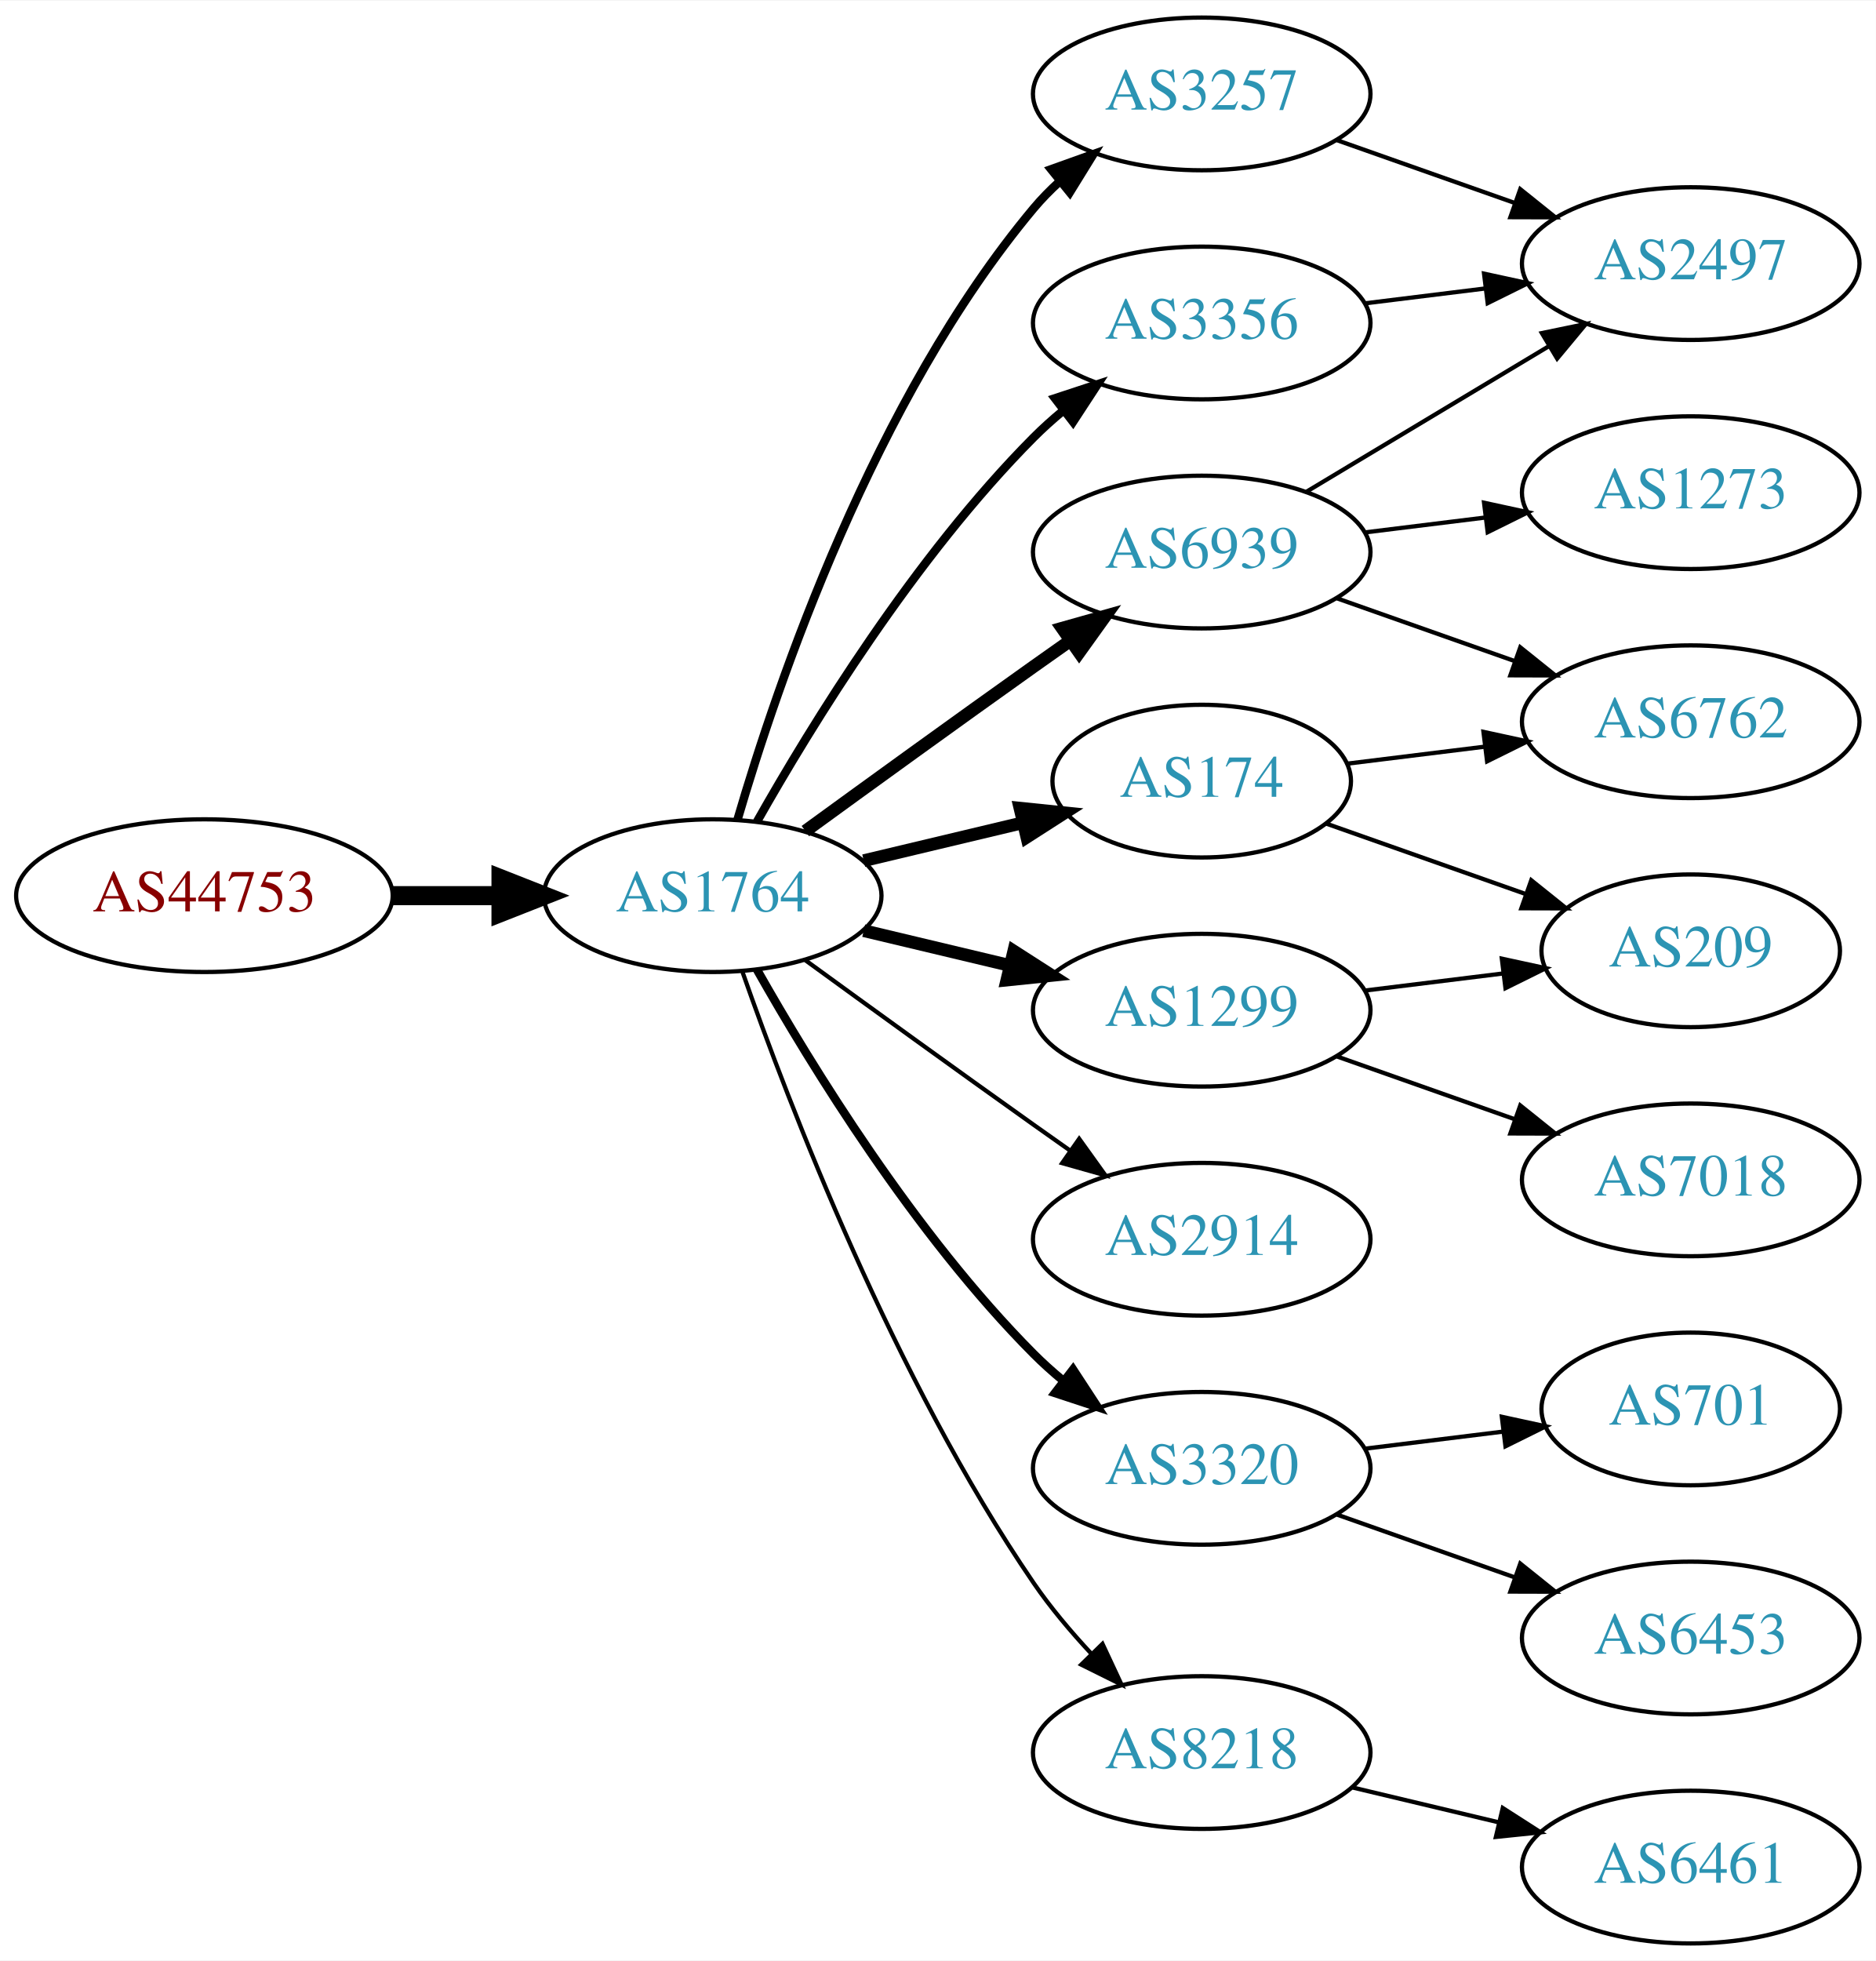
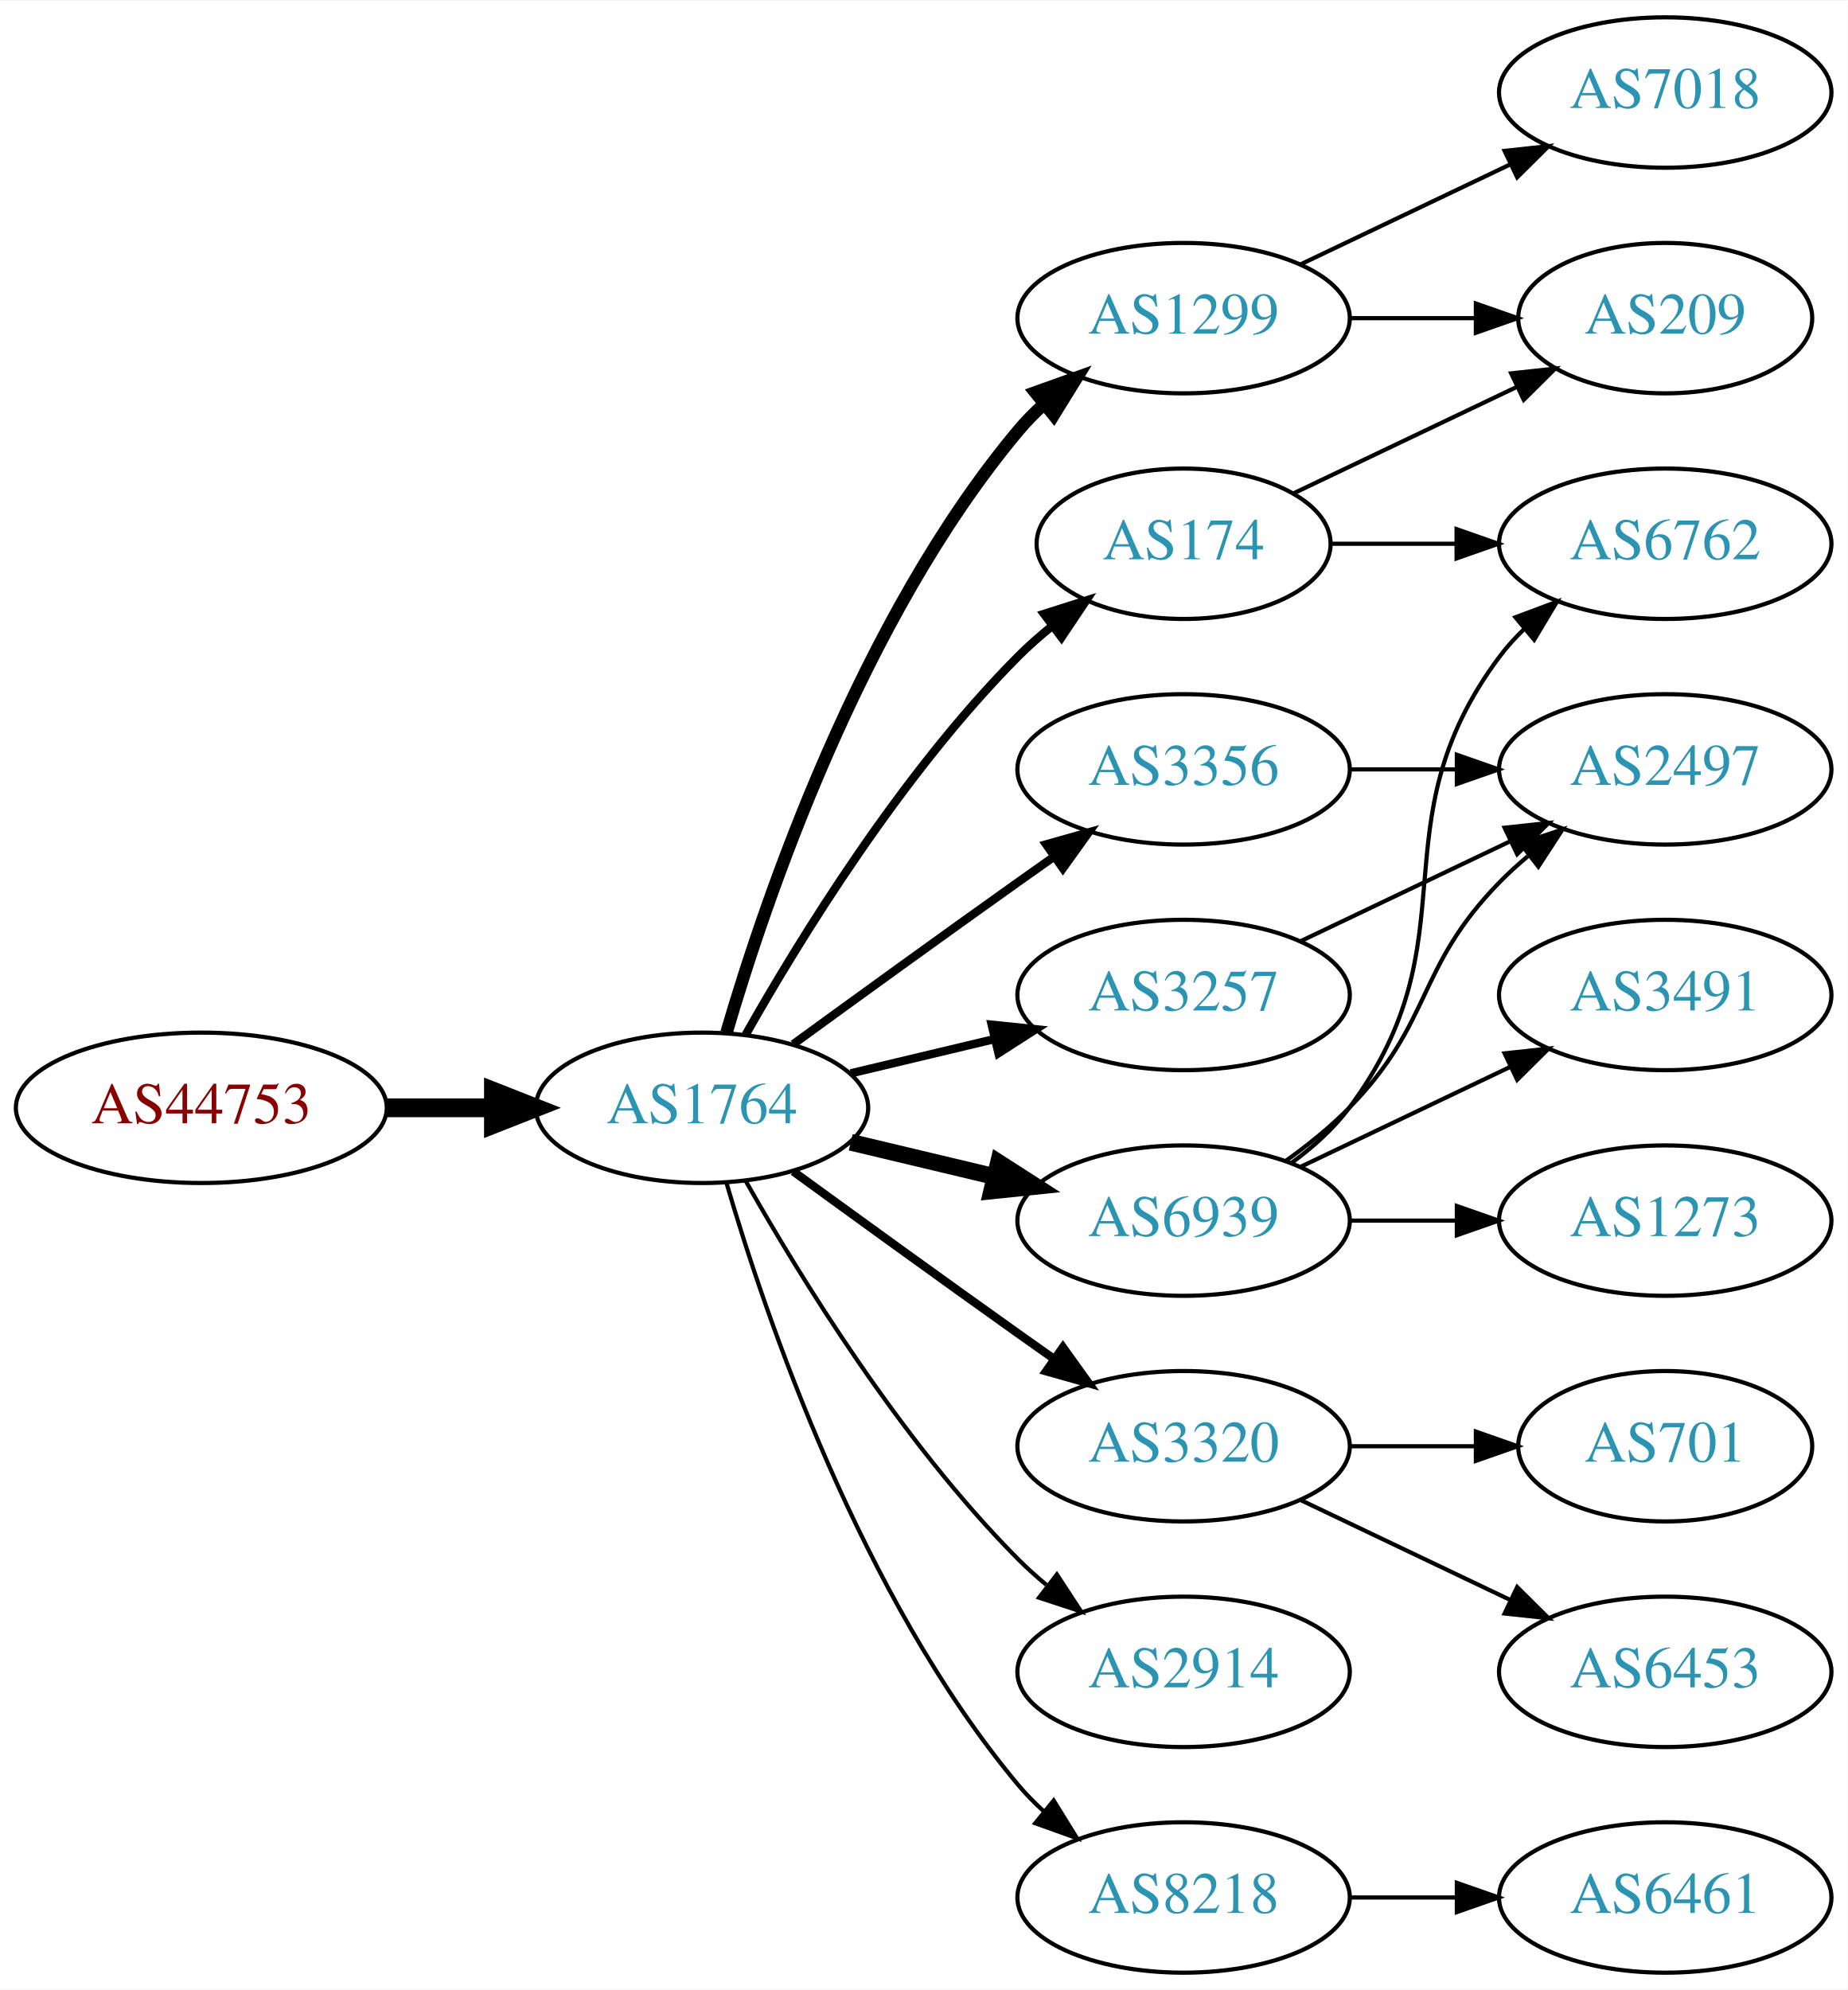
- <svg xmlns="http://www.w3.org/2000/svg" xmlns:xlink="http://www.w3.org/1999/xlink" width="442pt" height="462pt" viewBox="0.00 0.00 442.27 462.00">
-   <g id="graph0" class="graph" transform="scale(1 1) rotate(0) translate(4 458)">
-     <polygon fill="white" stroke="none" points="-4,4 -4,-458 438.271,-458 438.271,4 -4,4" />
+ <svg xmlns="http://www.w3.org/2000/svg" xmlns:xlink="http://www.w3.org/1999/xlink" width="442pt" height="476pt" viewBox="0.00 0.00 442.27 476.00">
+   <g id="graph0" class="graph" transform="scale(1 1) rotate(0) translate(4 472)">
+     <polygon fill="white" stroke="none" points="-4,4 -4,-472 438.271,-472 438.271,4 -4,4" />
    <g id="node1" class="node">
      <g id="a_node1">
        <a xlink:href="/asn/44753" xlink:title="AS44753 ~ Bacher Systems EDV GmbH [AT]">
-           <ellipse fill="#ffffff" stroke="black" cx="44.196" cy="-247" rx="44.393" ry="18" />
-           <text text-anchor="middle" x="44.196" y="-243.3" font-family="Times,serif" font-size="14.00" fill="#880000">AS44753</text>
+           <ellipse fill="#ffffff" stroke="black" cx="44.196" cy="-207" rx="44.393" ry="18" />
+           <text text-anchor="middle" x="44.196" y="-203.3" font-family="Times,serif" font-size="14.00" fill="#880000">AS44753</text>
        </a>
      </g>
    </g>
    <g id="node2" class="node">
      <g id="a_node2">
        <a xlink:href="/asn/1764" xlink:title="AS1764 ~ NEXTLAYER-AS [AT]">
-           <ellipse fill="#ffffff" stroke="black" cx="164.039" cy="-247" rx="39.794" ry="18" />
-           <text text-anchor="middle" x="164.039" y="-243.3" font-family="Times,serif" font-size="14.00" fill="#2c94b3">AS1764</text>
+           <ellipse fill="#ffffff" stroke="black" cx="164.039" cy="-207" rx="39.794" ry="18" />
+           <text text-anchor="middle" x="164.039" y="-203.3" font-family="Times,serif" font-size="14.00" fill="#2c94b3">AS1764</text>
        </a>
      </g>
    </g>
    <g id="edge1" class="edge">
-       <path fill="none" stroke="black" stroke-width="4.5" d="M88.407,-247C96.72,-247 105.482,-247 113.965,-247" />
-       <polygon fill="black" stroke="black" stroke-width="4.5" points="114.123,-250.938 124.123,-247 114.123,-243.063 114.123,-250.938" />
+       <path fill="none" stroke="black" stroke-width="4.5" d="M88.407,-207C96.72,-207 105.482,-207 113.965,-207" />
+       <polygon fill="black" stroke="black" stroke-width="4.5" points="114.123,-210.938 124.123,-207 114.123,-203.063 114.123,-210.938" />
    </g>
    <g id="node3" class="node">
      <g id="a_node3">
-         <a xlink:href="/asn/3257" xlink:title="AS3257 ~ GTT [DE]">
-           <ellipse fill="#ffffff" stroke="black" cx="279.332" cy="-436" rx="39.794" ry="18" />
-           <text text-anchor="middle" x="279.332" y="-432.3" font-family="Times,serif" font-size="14.00" fill="#2c94b3">AS3257</text>
+         <a xlink:href="/asn/1299" xlink:title="AS1299 ~ Telia Carrier [EU]">
+           <ellipse fill="#ffffff" stroke="black" cx="279.332" cy="-396" rx="39.794" ry="18" />
+           <text text-anchor="middle" x="279.332" y="-392.3" font-family="Times,serif" font-size="14.00" fill="#2c94b3">AS1299</text>
        </a>
      </g>
    </g>
    <g id="edge2" class="edge">
-       <path fill="none" stroke="black" stroke-width="2" d="M169.913,-265.002C179.227,-296.844 202.043,-363.981 239.685,-409 241.555,-411.237 243.654,-413.374 245.88,-415.396" />
-       <polygon fill="black" stroke="black" stroke-width="2" points="243.823,-418.234 253.799,-421.804 248.227,-412.793 243.823,-418.234" />
+       <path fill="none" stroke="black" stroke-width="3" d="M169.913,-225.002C179.227,-256.844 202.043,-323.981 239.685,-369 241.555,-371.237 243.654,-373.374 245.88,-375.396" />
+       <polygon fill="black" stroke="black" stroke-width="3" points="243.823,-378.234 253.799,-381.804 248.227,-372.793 243.823,-378.234" />
    </g>
    <g id="node4" class="node">
      <g id="a_node4">
-         <a xlink:href="/asn/1299" xlink:title="AS1299 ~ Telia Carrier [EU]">
-           <ellipse fill="#ffffff" stroke="black" cx="279.332" cy="-220" rx="39.794" ry="18" />
-           <text text-anchor="middle" x="279.332" y="-216.3" font-family="Times,serif" font-size="14.00" fill="#2c94b3">AS1299</text>
+         <a xlink:href="/asn/6939" xlink:title="AS6939 ~ Hurricane Electric LLC [US]">
+           <ellipse fill="#ffffff" stroke="black" cx="279.332" cy="-180" rx="39.794" ry="18" />
+           <text text-anchor="middle" x="279.332" y="-176.3" font-family="Times,serif" font-size="14.00" fill="#2c94b3">AS6939</text>
        </a>
      </g>
    </g>
    <g id="edge3" class="edge">
-       <path fill="none" stroke="black" stroke-width="3" d="M199.646,-238.752C210.517,-236.162 222.671,-233.265 234.114,-230.538" />
-       <polygon fill="black" stroke="black" stroke-width="3" points="235.02,-233.92 243.936,-228.197 233.397,-227.111 235.02,-233.92" />
+       <path fill="none" stroke="black" stroke-width="4" d="M199.646,-198.752C210.517,-196.162 222.671,-193.265 234.114,-190.538" />
+       <polygon fill="black" stroke="black" stroke-width="4" points="235.02,-193.92 243.936,-188.197 233.397,-187.111 235.02,-193.92" />
    </g>
    <g id="node5" class="node">
      <g id="a_node5">
-         <a xlink:href="/asn/6939" xlink:title="AS6939 ~ Hurricane Electric LLC [US]">
-           <ellipse fill="#ffffff" stroke="black" cx="279.332" cy="-328" rx="39.794" ry="18" />
-           <text text-anchor="middle" x="279.332" y="-324.3" font-family="Times,serif" font-size="14.00" fill="#2c94b3">AS6939</text>
+         <a xlink:href="/asn/3320" xlink:title="AS3320 ~ DTAG [DE]">
+           <ellipse fill="#ffffff" stroke="black" cx="279.332" cy="-126" rx="39.794" ry="18" />
+           <text text-anchor="middle" x="279.332" y="-122.3" font-family="Times,serif" font-size="14.00" fill="#2c94b3">AS3320</text>
        </a>
      </g>
    </g>
    <g id="edge4" class="edge">
-       <path fill="none" stroke="black" stroke-width="3" d="M185.887,-262.222C200.821,-273.091 221.435,-288.025 239.685,-301 242.506,-303.005 245.449,-305.085 248.397,-307.159" />
-       <polygon fill="black" stroke="black" stroke-width="3" points="246.424,-310.05 256.621,-312.926 250.443,-304.319 246.424,-310.05" />
+       <path fill="none" stroke="black" stroke-width="2" d="M185.887,-191.778C200.821,-180.909 221.435,-165.975 239.685,-153 242.506,-150.995 245.449,-148.915 248.397,-146.841" />
+       <polygon fill="black" stroke="black" stroke-width="2" points="250.443,-149.681 256.621,-141.074 246.424,-143.95 250.443,-149.681" />
    </g>
    <g id="node6" class="node">
      <g id="a_node6">
-         <a xlink:href="/asn/3356" xlink:title="AS3356 ~ Level 3 Parent, LLC [US]">
-           <ellipse fill="#ffffff" stroke="black" cx="279.332" cy="-382" rx="39.794" ry="18" />
-           <text text-anchor="middle" x="279.332" y="-378.3" font-family="Times,serif" font-size="14.00" fill="#2c94b3">AS3356</text>
+         <a xlink:href="/asn/2914" xlink:title="AS2914 ~ NTT America, Inc. [US]">
+           <ellipse fill="#ffffff" stroke="black" cx="279.332" cy="-72" rx="39.794" ry="18" />
+           <text text-anchor="middle" x="279.332" y="-68.3" font-family="Times,serif" font-size="14.00" fill="#2c94b3">AS2914</text>
        </a>
      </g>
    </g>
    <g id="edge5" class="edge">
-       <path fill="none" stroke="black" stroke-width="2" d="M174.498,-264.49C187.28,-287.096 211.712,-326.886 239.685,-355 241.796,-357.121 244.092,-359.188 246.477,-361.171" />
-       <polygon fill="black" stroke="black" stroke-width="2" points="244.73,-364.242 254.793,-367.556 248.993,-358.69 244.73,-364.242" />
+       <path fill="none" stroke="black" d="M174.498,-189.51C187.28,-166.904 211.712,-127.114 239.685,-99 241.796,-96.879 244.092,-94.812 246.477,-92.829" />
+       <polygon fill="black" stroke="black" points="248.993,-95.31 254.793,-86.444 244.73,-89.758 248.993,-95.31" />
    </g>
    <g id="node7" class="node">
      <g id="a_node7">
-         <a xlink:href="/asn/174" xlink:title="AS174 ~ Cogent Communications [US]">
-           <ellipse fill="#ffffff" stroke="black" cx="279.332" cy="-274" rx="35.194" ry="18" />
-           <text text-anchor="middle" x="279.332" y="-270.3" font-family="Times,serif" font-size="14.00" fill="#2c94b3">AS174</text>
+         <a xlink:href="/asn/3356" xlink:title="AS3356 ~ Level 3 Parent, LLC [US]">
+           <ellipse fill="#ffffff" stroke="black" cx="279.332" cy="-288" rx="39.794" ry="18" />
+           <text text-anchor="middle" x="279.332" y="-284.3" font-family="Times,serif" font-size="14.00" fill="#2c94b3">AS3356</text>
        </a>
      </g>
    </g>
    <g id="edge6" class="edge">
-       <path fill="none" stroke="black" stroke-width="3" d="M199.646,-255.248C211.44,-258.058 224.745,-261.229 237.013,-264.153" />
-       <polygon fill="black" stroke="black" stroke-width="3" points="236.479,-267.624 247.018,-266.537 238.101,-260.814 236.479,-267.624" />
+       <path fill="none" stroke="black" stroke-width="2" d="M185.887,-222.222C200.821,-233.091 221.435,-248.025 239.685,-261 242.506,-263.005 245.449,-265.085 248.397,-267.159" />
+       <polygon fill="black" stroke="black" stroke-width="2" points="246.424,-270.05 256.621,-272.926 250.443,-264.319 246.424,-270.05" />
    </g>
    <g id="node8" class="node">
      <g id="a_node8">
-         <a xlink:href="/asn/2914" xlink:title="AS2914 ~ NTT America, Inc. [US]">
-           <ellipse fill="#ffffff" stroke="black" cx="279.332" cy="-166" rx="39.794" ry="18" />
-           <text text-anchor="middle" x="279.332" y="-162.3" font-family="Times,serif" font-size="14.00" fill="#2c94b3">AS2914</text>
+         <a xlink:href="/asn/3257" xlink:title="AS3257 ~ GTT [DE]">
+           <ellipse fill="#ffffff" stroke="black" cx="279.332" cy="-234" rx="39.794" ry="18" />
+           <text text-anchor="middle" x="279.332" y="-230.3" font-family="Times,serif" font-size="14.00" fill="#2c94b3">AS3257</text>
        </a>
      </g>
    </g>
    <g id="edge7" class="edge">
-       <path fill="none" stroke="black" d="M185.887,-231.778C200.821,-220.909 221.435,-205.975 239.685,-193 242.506,-190.995 245.449,-188.915 248.397,-186.841" />
-       <polygon fill="black" stroke="black" points="250.443,-189.681 256.621,-181.074 246.424,-183.95 250.443,-189.681" />
+       <path fill="none" stroke="black" stroke-width="2" d="M199.646,-215.248C210.517,-217.838 222.671,-220.735 234.114,-223.462" />
+       <polygon fill="black" stroke="black" stroke-width="2" points="233.397,-226.889 243.936,-225.803 235.02,-220.08 233.397,-226.889" />
    </g>
    <g id="node9" class="node">
      <g id="a_node9">
-         <a xlink:href="/asn/3320" xlink:title="AS3320 ~ DTAG [DE]">
-           <ellipse fill="#ffffff" stroke="black" cx="279.332" cy="-112" rx="39.794" ry="18" />
-           <text text-anchor="middle" x="279.332" y="-108.3" font-family="Times,serif" font-size="14.00" fill="#2c94b3">AS3320</text>
+         <a xlink:href="/asn/8218" xlink:title="AS8218 ~ legacy Neotelecoms [FR]">
+           <ellipse fill="#ffffff" stroke="black" cx="279.332" cy="-18" rx="39.794" ry="18" />
+           <text text-anchor="middle" x="279.332" y="-14.3" font-family="Times,serif" font-size="14.00" fill="#2c94b3">AS8218</text>
        </a>
      </g>
    </g>
    <g id="edge8" class="edge">
-       <path fill="none" stroke="black" stroke-width="2" d="M174.498,-229.51C187.28,-206.904 211.712,-167.114 239.685,-139 241.796,-136.879 244.092,-134.812 246.477,-132.829" />
-       <polygon fill="black" stroke="black" stroke-width="2" points="248.993,-135.31 254.793,-126.444 244.73,-129.758 248.993,-135.31" />
+       <path fill="none" stroke="black" d="M169.913,-188.998C179.227,-157.156 202.043,-90.019 239.685,-45 241.555,-42.763 243.654,-40.626 245.88,-38.604" />
+       <polygon fill="black" stroke="black" points="248.227,-41.208 253.799,-32.196 243.823,-35.766 248.227,-41.208" />
    </g>
    <g id="node10" class="node">
      <g id="a_node10">
-         <a xlink:href="/asn/8218" xlink:title="AS8218 ~ legacy Neotelecoms [FR]">
-           <ellipse fill="#ffffff" stroke="black" cx="279.332" cy="-45" rx="39.794" ry="18" />
-           <text text-anchor="middle" x="279.332" y="-41.3" font-family="Times,serif" font-size="14.00" fill="#2c94b3">AS8218</text>
+         <a xlink:href="/asn/174" xlink:title="AS174 ~ Cogent Communications [US]">
+           <ellipse fill="#ffffff" stroke="black" cx="279.332" cy="-342" rx="35.194" ry="18" />
+           <text text-anchor="middle" x="279.332" y="-338.3" font-family="Times,serif" font-size="14.00" fill="#2c94b3">AS174</text>
        </a>
      </g>
    </g>
    <g id="edge9" class="edge">
-       <path fill="none" stroke="black" d="M171.083,-228.952C181.965,-197.894 206.813,-133.05 239.685,-85 243.641,-79.217 248.46,-73.499 253.334,-68.273" />
-       <polygon fill="black" stroke="black" points="255.936,-70.618 260.421,-61.019 250.929,-65.726 255.936,-70.618" />
+       <path fill="none" stroke="black" stroke-width="2" d="M174.498,-224.49C187.28,-247.096 211.712,-286.886 239.685,-315 242.185,-317.513 244.946,-319.949 247.807,-322.261" />
+       <polygon fill="black" stroke="black" stroke-width="2" points="245.905,-325.21 256.004,-328.413 250.108,-319.611 245.905,-325.21" />
    </g>
    <g id="node11" class="node">
      <g id="a_node11">
+         <a xlink:href="/asn/209" xlink:title="AS209 ~ CenturyLink Communications, LLC [US]">
+           <ellipse fill="#ffffff" stroke="black" cx="394.625" cy="-396" rx="35.194" ry="18" />
+           <text text-anchor="middle" x="394.625" y="-392.3" font-family="Times,serif" font-size="14.00" fill="#2c94b3">AS209</text>
+         </a>
+       </g>
+     </g>
+     <g id="edge10" class="edge">
+       <path fill="none" stroke="black" d="M319.004,-396C328.709,-396 339.2,-396 349.163,-396" />
+       <polygon fill="black" stroke="black" points="349.299,-399.5 359.299,-396 349.299,-392.5 349.299,-399.5" />
+     </g>
+     <g id="node12" class="node">
+       <g id="a_node12">
+         <a xlink:href="/asn/7018" xlink:title="AS7018 ~ AT&amp;T Services, Inc. [US]">
+           <ellipse fill="#ffffff" stroke="black" cx="394.625" cy="-450" rx="39.794" ry="18" />
+           <text text-anchor="middle" x="394.625" y="-446.3" font-family="Times,serif" font-size="14.00" fill="#2c94b3">AS7018</text>
+         </a>
+       </g>
+     </g>
+     <g id="edge11" class="edge">
+       <path fill="none" stroke="black" d="M307.468,-408.934C322.462,-416.081 341.283,-425.052 357.506,-432.785" />
+       <polygon fill="black" stroke="black" points="356.177,-436.028 366.71,-437.171 359.188,-429.709 356.177,-436.028" />
+     </g>
+     <g id="node13" class="node">
+       <g id="a_node13">
        <a xlink:href="/asn/2497" xlink:title="AS2497 ~ Internet Initiative Japan Inc. [JP]">
-           <ellipse fill="#ffffff" stroke="black" cx="394.625" cy="-396" rx="39.794" ry="18" />
-           <text text-anchor="middle" x="394.625" y="-392.3" font-family="Times,serif" font-size="14.00" fill="#2c94b3">AS2497</text>
-         </a>
-       </g>
-     </g>
-     <g id="edge10" class="edge">
-       <path fill="none" stroke="black" d="M311.289,-425.07C324.153,-420.528 339.259,-415.195 352.995,-410.345" />
-       <polygon fill="black" stroke="black" points="354.44,-413.547 362.704,-406.917 352.109,-406.946 354.44,-413.547" />
+           <ellipse fill="#ffffff" stroke="black" cx="394.625" cy="-288" rx="39.794" ry="18" />
+           <text text-anchor="middle" x="394.625" y="-284.3" font-family="Times,serif" font-size="14.00" fill="#2c94b3">AS2497</text>
+         </a>
+       </g>
+     </g>
+     <g id="edge12" class="edge">
+       <path fill="none" stroke="black" d="M303.926,-194.389C309.182,-198.148 314.513,-202.437 318.978,-207 339.151,-227.617 334.806,-240.383 354.978,-261 357.071,-263.139 359.354,-265.218 361.731,-267.21" />
+       <polygon fill="black" stroke="black" points="359.974,-270.275 370.031,-273.611 364.249,-264.732 359.974,-270.275" />
    </g>
    <g id="node14" class="node">
      <g id="a_node14">
-         <a xlink:href="/asn/209" xlink:title="AS209 ~ CenturyLink Communications, LLC [US]">
-           <ellipse fill="#ffffff" stroke="black" cx="394.625" cy="-234" rx="35.194" ry="18" />
-           <text text-anchor="middle" x="394.625" y="-230.3" font-family="Times,serif" font-size="14.00" fill="#2c94b3">AS209</text>
-         </a>
-       </g>
-     </g>
-     <g id="edge17" class="edge">
-       <path fill="none" stroke="black" d="M317.742,-224.623C328.194,-225.915 339.638,-227.329 350.397,-228.658" />
-       <polygon fill="black" stroke="black" points="350.094,-232.147 360.447,-229.9 350.952,-225.2 350.094,-232.147" />
+         <a xlink:href="/asn/1273" xlink:title="AS1273 ~ Vodafone Group PLC [EU]">
+           <ellipse fill="#ffffff" stroke="black" cx="394.625" cy="-180" rx="39.794" ry="18" />
+           <text text-anchor="middle" x="394.625" y="-176.3" font-family="Times,serif" font-size="14.00" fill="#2c94b3">AS1273</text>
+         </a>
+       </g>
+     </g>
+     <g id="edge13" class="edge">
+       <path fill="none" stroke="black" d="M319.004,-180C327.207,-180 335.971,-180 344.503,-180" />
+       <polygon fill="black" stroke="black" points="344.742,-183.5 354.742,-180 344.742,-176.5 344.742,-183.5" />
    </g>
    <g id="node15" class="node">
      <g id="a_node15">
-         <a xlink:href="/asn/7018" xlink:title="AS7018 ~ AT&amp;T Services, Inc. [US]">
-           <ellipse fill="#ffffff" stroke="black" cx="394.625" cy="-180" rx="39.794" ry="18" />
-           <text text-anchor="middle" x="394.625" y="-176.3" font-family="Times,serif" font-size="14.00" fill="#2c94b3">AS7018</text>
-         </a>
-       </g>
-     </g>
-     <g id="edge18" class="edge">
-       <path fill="none" stroke="black" d="M311.289,-209.07C324.153,-204.528 339.259,-199.195 352.995,-194.345" />
-       <polygon fill="black" stroke="black" points="354.44,-197.547 362.704,-190.917 352.109,-190.946 354.44,-197.547" />
-     </g>
-     <g id="edge13" class="edge">
-       <path fill="none" stroke="black" d="M304.082,-342.255C320.698,-352.229 343.094,-365.671 361.331,-376.617" />
-       <polygon fill="black" stroke="black" points="359.531,-379.618 369.906,-381.764 363.133,-373.616 359.531,-379.618" />
-     </g>
-     <g id="node12" class="node">
-       <g id="a_node12">
-         <a xlink:href="/asn/1273" xlink:title="AS1273 ~ Vodafone Group PLC [EU]">
-           <ellipse fill="#ffffff" stroke="black" cx="394.625" cy="-342" rx="39.794" ry="18" />
-           <text text-anchor="middle" x="394.625" y="-338.3" font-family="Times,serif" font-size="14.00" fill="#2c94b3">AS1273</text>
-         </a>
-       </g>
-     </g>
-     <g id="edge11" class="edge">
-       <path fill="none" stroke="black" d="M317.742,-332.623C326.83,-333.746 336.667,-334.962 346.152,-336.134" />
-       <polygon fill="black" stroke="black" points="345.9,-339.629 356.254,-337.382 346.758,-332.682 345.9,-339.629" />
-     </g>
-     <g id="node13" class="node">
-       <g id="a_node13">
-         <a xlink:href="/asn/6762" xlink:title="AS6762 ~ TELECOM ITALIA SPARKLE S.p.A. [IT]">
-           <ellipse fill="#ffffff" stroke="black" cx="394.625" cy="-288" rx="39.794" ry="18" />
-           <text text-anchor="middle" x="394.625" y="-284.3" font-family="Times,serif" font-size="14.00" fill="#2c94b3">AS6762</text>
-         </a>
-       </g>
-     </g>
-     <g id="edge12" class="edge">
-       <path fill="none" stroke="black" d="M311.289,-317.07C324.153,-312.528 339.259,-307.195 352.995,-302.345" />
-       <polygon fill="black" stroke="black" points="354.44,-305.547 362.704,-298.917 352.109,-298.946 354.44,-305.547" />
+         <a xlink:href="/asn/3491" xlink:title="AS3491 ~ PCCW Global, Inc. [US]">
+           <ellipse fill="#ffffff" stroke="black" cx="394.625" cy="-234" rx="39.794" ry="18" />
+           <text text-anchor="middle" x="394.625" y="-230.3" font-family="Times,serif" font-size="14.00" fill="#2c94b3">AS3491</text>
+         </a>
+       </g>
    </g>
    <g id="edge14" class="edge">
-       <path fill="none" stroke="black" d="M317.742,-386.623C326.83,-387.746 336.667,-388.962 346.152,-390.134" />
-       <polygon fill="black" stroke="black" points="345.9,-393.629 356.254,-391.382 346.758,-386.682 345.9,-393.629" />
-     </g>
-     <g id="edge15" class="edge">
-       <path fill="none" stroke="black" d="M313.71,-278.125C323.801,-279.372 335.084,-280.766 345.919,-282.105" />
-       <polygon fill="black" stroke="black" points="345.762,-285.612 356.116,-283.365 346.621,-278.665 345.762,-285.612" />
-     </g>
-     <g id="edge16" class="edge">
-       <path fill="none" stroke="black" d="M308.628,-264.009C322.822,-258.998 340.215,-252.857 355.561,-247.439" />
-       <polygon fill="black" stroke="black" points="357.032,-250.631 365.296,-244.002 354.701,-244.031 357.032,-250.631" />
+       <path fill="none" stroke="black" d="M307.468,-192.934C322.462,-200.081 341.283,-209.052 357.506,-216.785" />
+       <polygon fill="black" stroke="black" points="356.177,-220.028 366.71,-221.171 359.188,-213.709 356.177,-220.028" />
    </g>
    <g id="node16" class="node">
      <g id="a_node16">
-         <a xlink:href="/asn/701" xlink:title="AS701 ~ UUNET [US]">
-           <ellipse fill="#ffffff" stroke="black" cx="394.625" cy="-126" rx="35.194" ry="18" />
-           <text text-anchor="middle" x="394.625" y="-122.3" font-family="Times,serif" font-size="14.00" fill="#2c94b3">AS701</text>
-         </a>
-       </g>
-     </g>
-     <g id="edge19" class="edge">
-       <path fill="none" stroke="black" d="M317.742,-116.623C328.194,-117.915 339.638,-119.329 350.397,-120.658" />
-       <polygon fill="black" stroke="black" points="350.094,-124.147 360.447,-121.9 350.952,-117.2 350.094,-124.147" />
+         <a xlink:href="/asn/6762" xlink:title="AS6762 ~ TELECOM ITALIA SPARKLE S.p.A. [IT]">
+           <ellipse fill="#ffffff" stroke="black" cx="394.625" cy="-342" rx="39.794" ry="18" />
+           <text text-anchor="middle" x="394.625" y="-338.3" font-family="Times,serif" font-size="14.00" fill="#2c94b3">AS6762</text>
+         </a>
+       </g>
+     </g>
+     <g id="edge15" class="edge">
+       <path fill="none" stroke="black" d="M305.262,-193.882C310.338,-197.611 315.256,-202.016 318.978,-207 349.249,-247.542 324.707,-274.458 354.978,-315 356.723,-317.336 358.73,-319.545 360.893,-321.617" />
+       <polygon fill="black" stroke="black" points="358.771,-324.405 368.694,-328.118 363.253,-319.027 358.771,-324.405" />
    </g>
    <g id="node17" class="node">
      <g id="a_node17">
        <a xlink:href="/asn/6453" xlink:title="AS6453 ~ TATA COMMUNICATIONS (AMERICA) INC [US]">
          <ellipse fill="#ffffff" stroke="black" cx="394.625" cy="-72" rx="39.794" ry="18" />
          <text text-anchor="middle" x="394.625" y="-68.3" font-family="Times,serif" font-size="14.00" fill="#2c94b3">AS6453</text>
        </a>
      </g>
    </g>
-     <g id="edge20" class="edge">
-       <path fill="none" stroke="black" d="M311.289,-101.07C324.153,-96.528 339.259,-91.195 352.995,-86.345" />
-       <polygon fill="black" stroke="black" points="354.44,-89.547 362.704,-82.917 352.109,-82.946 354.44,-89.547" />
+     <g id="edge16" class="edge">
+       <path fill="none" stroke="black" d="M307.468,-113.066C322.462,-105.919 341.283,-96.948 357.506,-89.215" />
+       <polygon fill="black" stroke="black" points="359.188,-92.291 366.71,-84.829 356.177,-85.972 359.188,-92.291" />
    </g>
    <g id="node18" class="node">
      <g id="a_node18">
+         <a xlink:href="/asn/701" xlink:title="AS701 ~ UUNET [US]">
+           <ellipse fill="#ffffff" stroke="black" cx="394.625" cy="-126" rx="35.194" ry="18" />
+           <text text-anchor="middle" x="394.625" y="-122.3" font-family="Times,serif" font-size="14.00" fill="#2c94b3">AS701</text>
+         </a>
+       </g>
+     </g>
+     <g id="edge17" class="edge">
+       <path fill="none" stroke="black" d="M319.004,-126C328.709,-126 339.2,-126 349.163,-126" />
+       <polygon fill="black" stroke="black" points="349.299,-129.5 359.299,-126 349.299,-122.5 349.299,-129.5" />
+     </g>
+     <g id="edge19" class="edge">
+       <path fill="none" stroke="black" d="M319.004,-288C327.207,-288 335.971,-288 344.503,-288" />
+       <polygon fill="black" stroke="black" points="344.742,-291.5 354.742,-288 344.742,-284.5 344.742,-291.5" />
+     </g>
+     <g id="edge18" class="edge">
+       <path fill="none" stroke="black" d="M307.468,-246.934C322.462,-254.081 341.283,-263.052 357.506,-270.785" />
+       <polygon fill="black" stroke="black" points="356.177,-274.028 366.71,-275.171 359.188,-267.709 356.177,-274.028" />
+     </g>
+     <g id="node19" class="node">
+       <g id="a_node19">
        <a xlink:href="/asn/6461" xlink:title="AS6461 ~ Zayo Bandwidth [US]">
          <ellipse fill="#ffffff" stroke="black" cx="394.625" cy="-18" rx="39.794" ry="18" />
          <text text-anchor="middle" x="394.625" y="-14.3" font-family="Times,serif" font-size="14.00" fill="#2c94b3">AS6461</text>
        </a>
      </g>
    </g>
+     <g id="edge20" class="edge">
+       <path fill="none" stroke="black" d="M319.004,-18C327.207,-18 335.971,-18 344.503,-18" />
+       <polygon fill="black" stroke="black" points="344.742,-21.5 354.742,-18 344.742,-14.5 344.742,-21.5" />
+     </g>
+     <g id="edge22" class="edge">
+       <path fill="none" stroke="black" d="M305.757,-354.119C321.5,-361.622 341.922,-371.356 359.115,-379.551" />
+       <polygon fill="black" stroke="black" points="357.751,-382.779 368.284,-383.922 360.763,-376.46 357.751,-382.779" />
+     </g>
    <g id="edge21" class="edge">
-       <path fill="none" stroke="black" d="M314.939,-36.752C325.81,-34.162 337.964,-31.265 349.407,-28.538" />
-       <polygon fill="black" stroke="black" points="350.313,-31.92 359.229,-26.197 348.69,-25.111 350.313,-31.92" />
+       <path fill="none" stroke="black" d="M314.631,-342C324.008,-342 334.358,-342 344.393,-342" />
+       <polygon fill="black" stroke="black" points="344.681,-345.5 354.681,-342 344.681,-338.5 344.681,-345.5" />
    </g>
  </g>
</svg>
